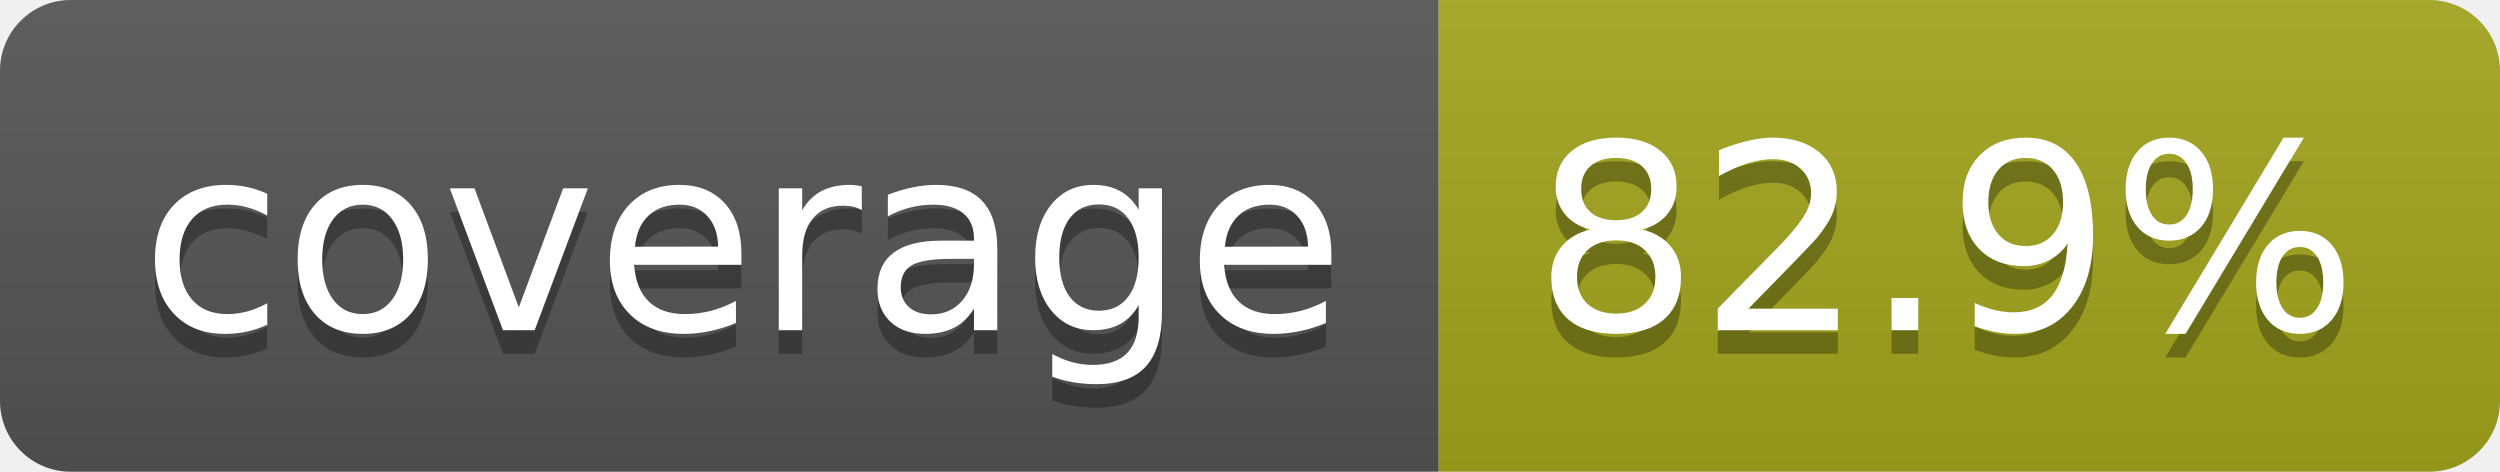
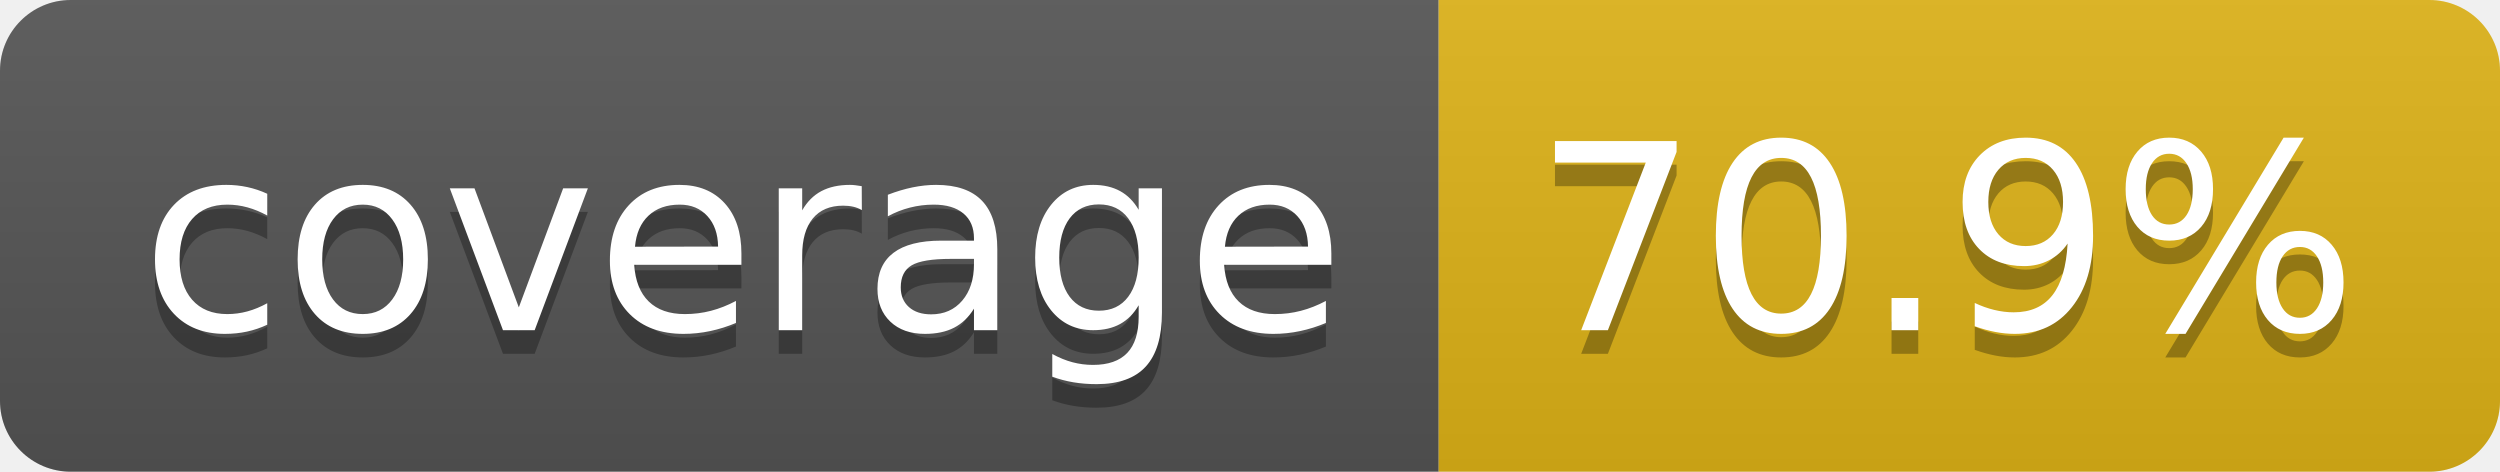
- <svg xmlns="http://www.w3.org/2000/svg" width="106" height="20" role="img" aria-label="coverage: 82.9%">
+ <svg xmlns="http://www.w3.org/2000/svg" width="106" height="20" role="img" aria-label="coverage: 70.9%">
  <linearGradient id="s" x2="0" y2="100%">
    <stop offset="0" stop-color="#bbb" stop-opacity=".1" />
    <stop offset="1" stop-opacity=".1" />
  </linearGradient>
  <clipPath id="r">
    <rect width="106" height="20" rx="3" fill="#fff" />
  </clipPath>
  <g clip-path="url(#r)">
    <rect width="61" height="20" fill="#555" />
-     <rect x="61" width="45" height="20" fill="#a4a61d" />
+     <rect x="61" width="45" height="20" fill="#dfb317" />
    <rect width="106" height="20" fill="url(#s)" />
  </g>
  <g fill="#fff" text-anchor="middle" font-family="Verdana,Geneva,DejaVu Sans,sans-serif" text-rendering="geometricPrecision" font-size="110">
    <text aria-hidden="true" x="315" y="150" fill="#010101" fill-opacity=".3" transform="scale(.1)" textLength="510">coverage</text>
    <text x="315" y="140" transform="scale(.1)" fill="#fff" textLength="510">coverage</text>
-     <text aria-hidden="true" x="825" y="150" fill="#010101" fill-opacity=".3" transform="scale(.1)" textLength="350">82.9%</text>
-     <text x="825" y="140" transform="scale(.1)" fill="#fff" textLength="350">82.9%</text>
+     <text aria-hidden="true" x="825" y="150" fill="#010101" fill-opacity=".3" transform="scale(.1)" textLength="350">70.9%</text>
+     <text x="825" y="140" transform="scale(.1)" fill="#fff" textLength="350">70.9%</text>
  </g>
</svg>
